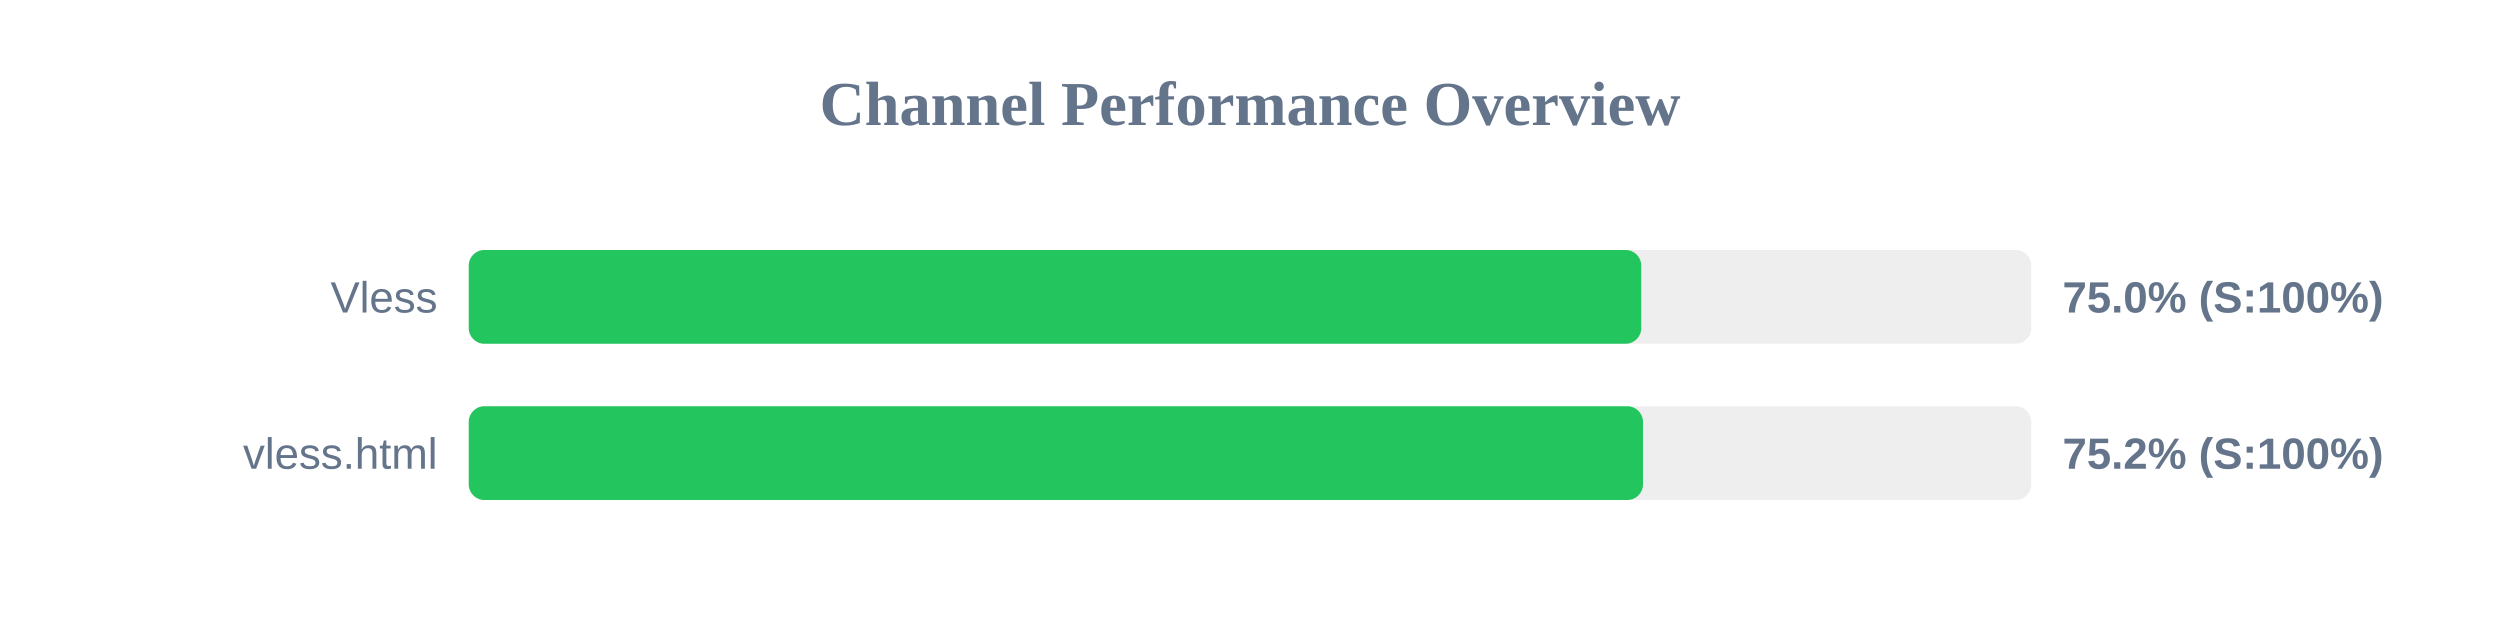
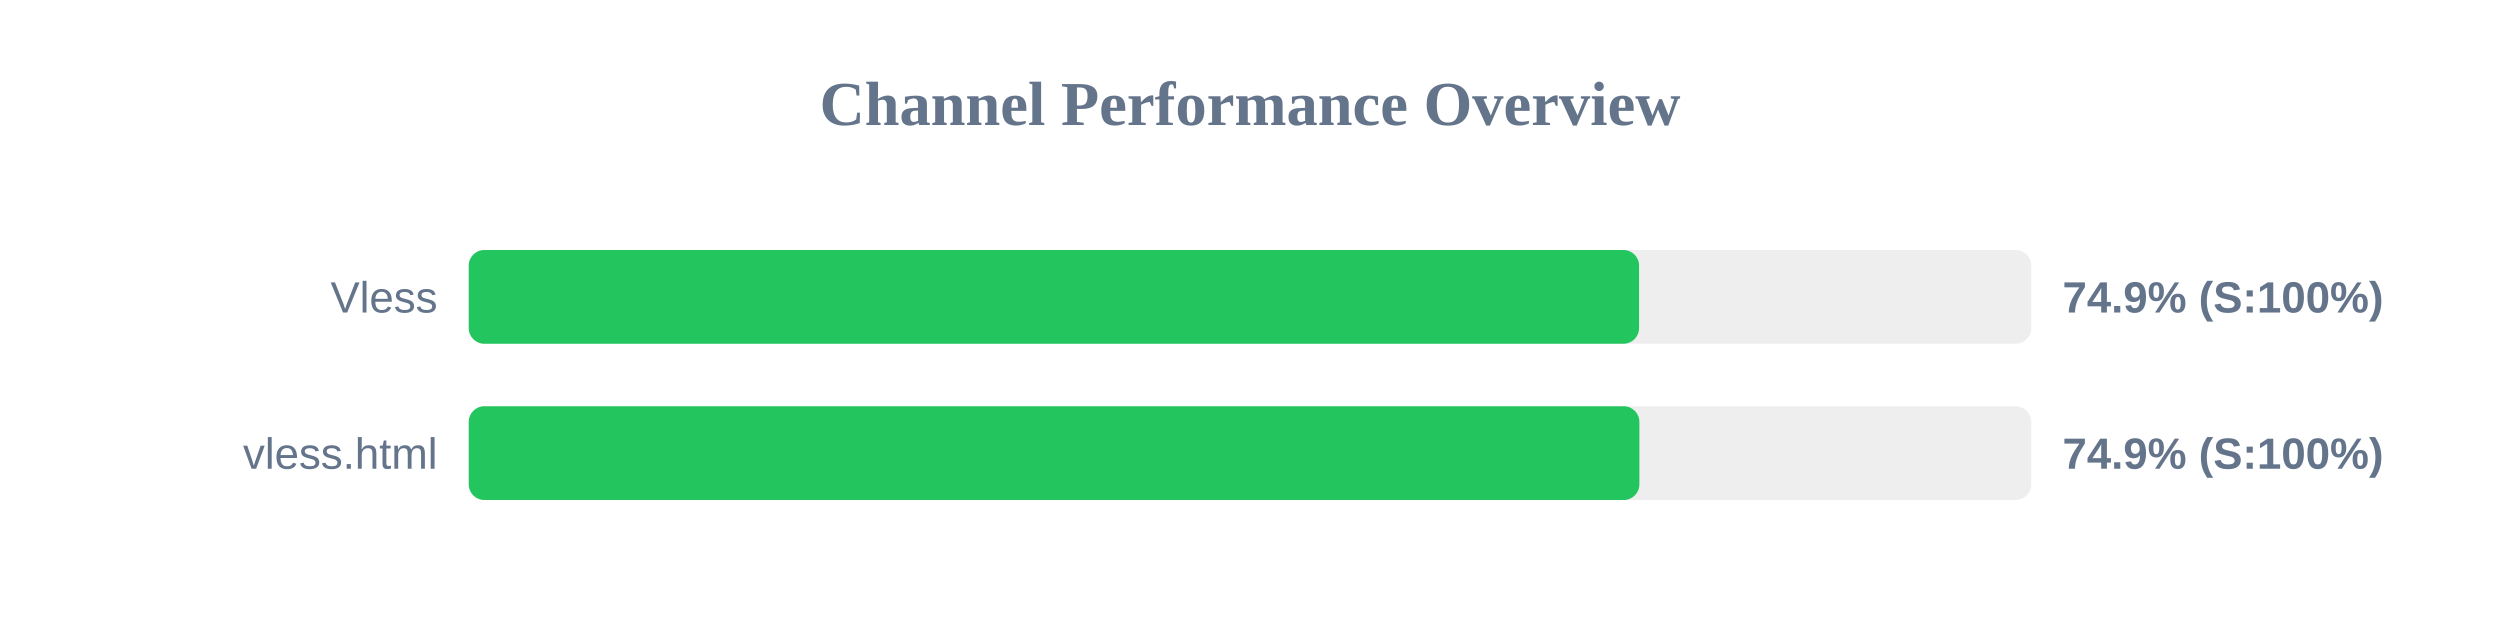
<svg xmlns="http://www.w3.org/2000/svg" width="800" height="200" version="1.1">
  <style>
        .row { font: 14px Arial; fill: #64748b; }
        .score { font: bold 14px Arial; fill: #64748b; }
    </style>
  <text x="400" y="40" text-anchor="middle" font-size="20px" font-weight="bold" fill="#64748b">Channel Performance Overview</text>
  <rect x="150" y="80" width="500" height="30" fill="#eee" rx="5" />
-   <rect x="150" y="80" width="375.2" height="30" fill="#22c55e" rx="5" />
+   <rect x="150" y="80" width="374.5" height="30" fill="#22c55e" rx="5" />
  <text x="140" y="100" text-anchor="end" class="row">Vless</text>
-   <text x="660" y="100" text-anchor="start" class="score">75.0% (S:100%)</text>
+   <text x="660" y="100" text-anchor="start" class="score">74.9% (S:100%)</text>
  <rect x="150" y="130" width="500" height="30" fill="#eee" rx="5" />
-   <rect x="150" y="130" width="375.75" height="30" fill="#22c55e" rx="5" />
+   <rect x="150" y="130" width="374.6" height="30" fill="#22c55e" rx="5" />
  <text x="140" y="150" text-anchor="end" class="row">vless.html</text>
-   <text x="660" y="150" text-anchor="start" class="score">75.2% (S:100%)</text>
+   <text x="660" y="150" text-anchor="start" class="score">74.9% (S:100%)</text>
</svg>
